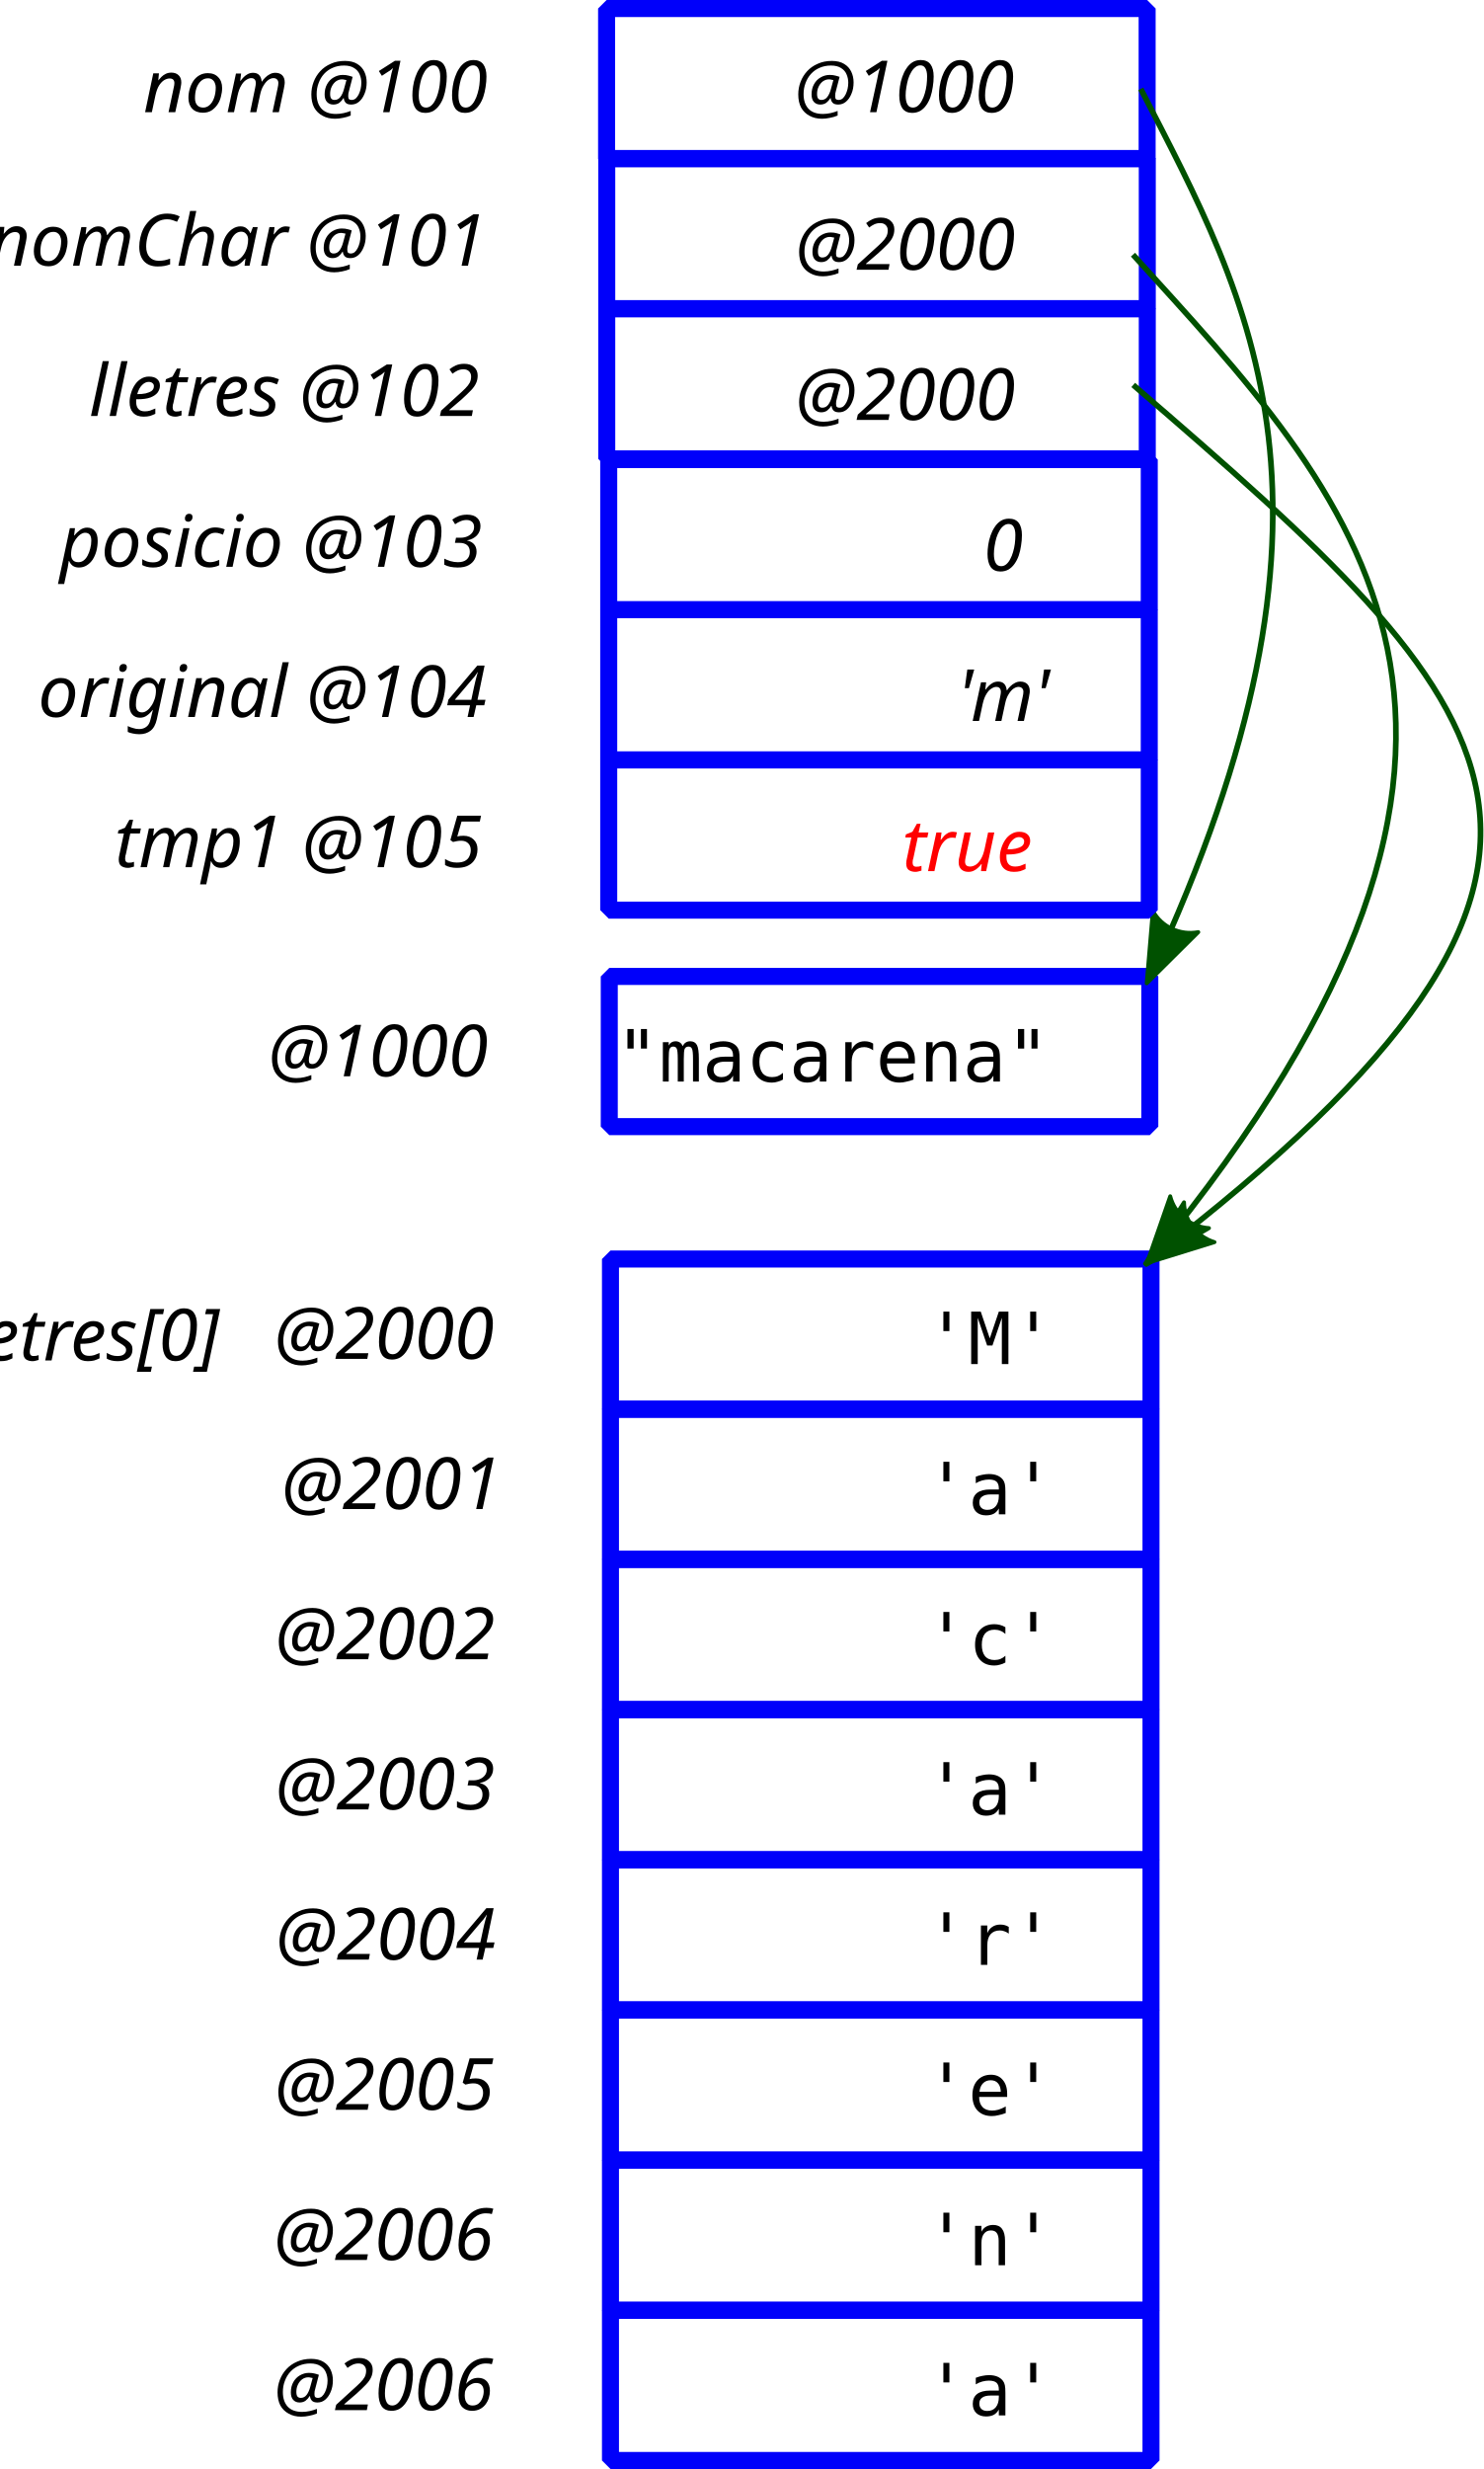
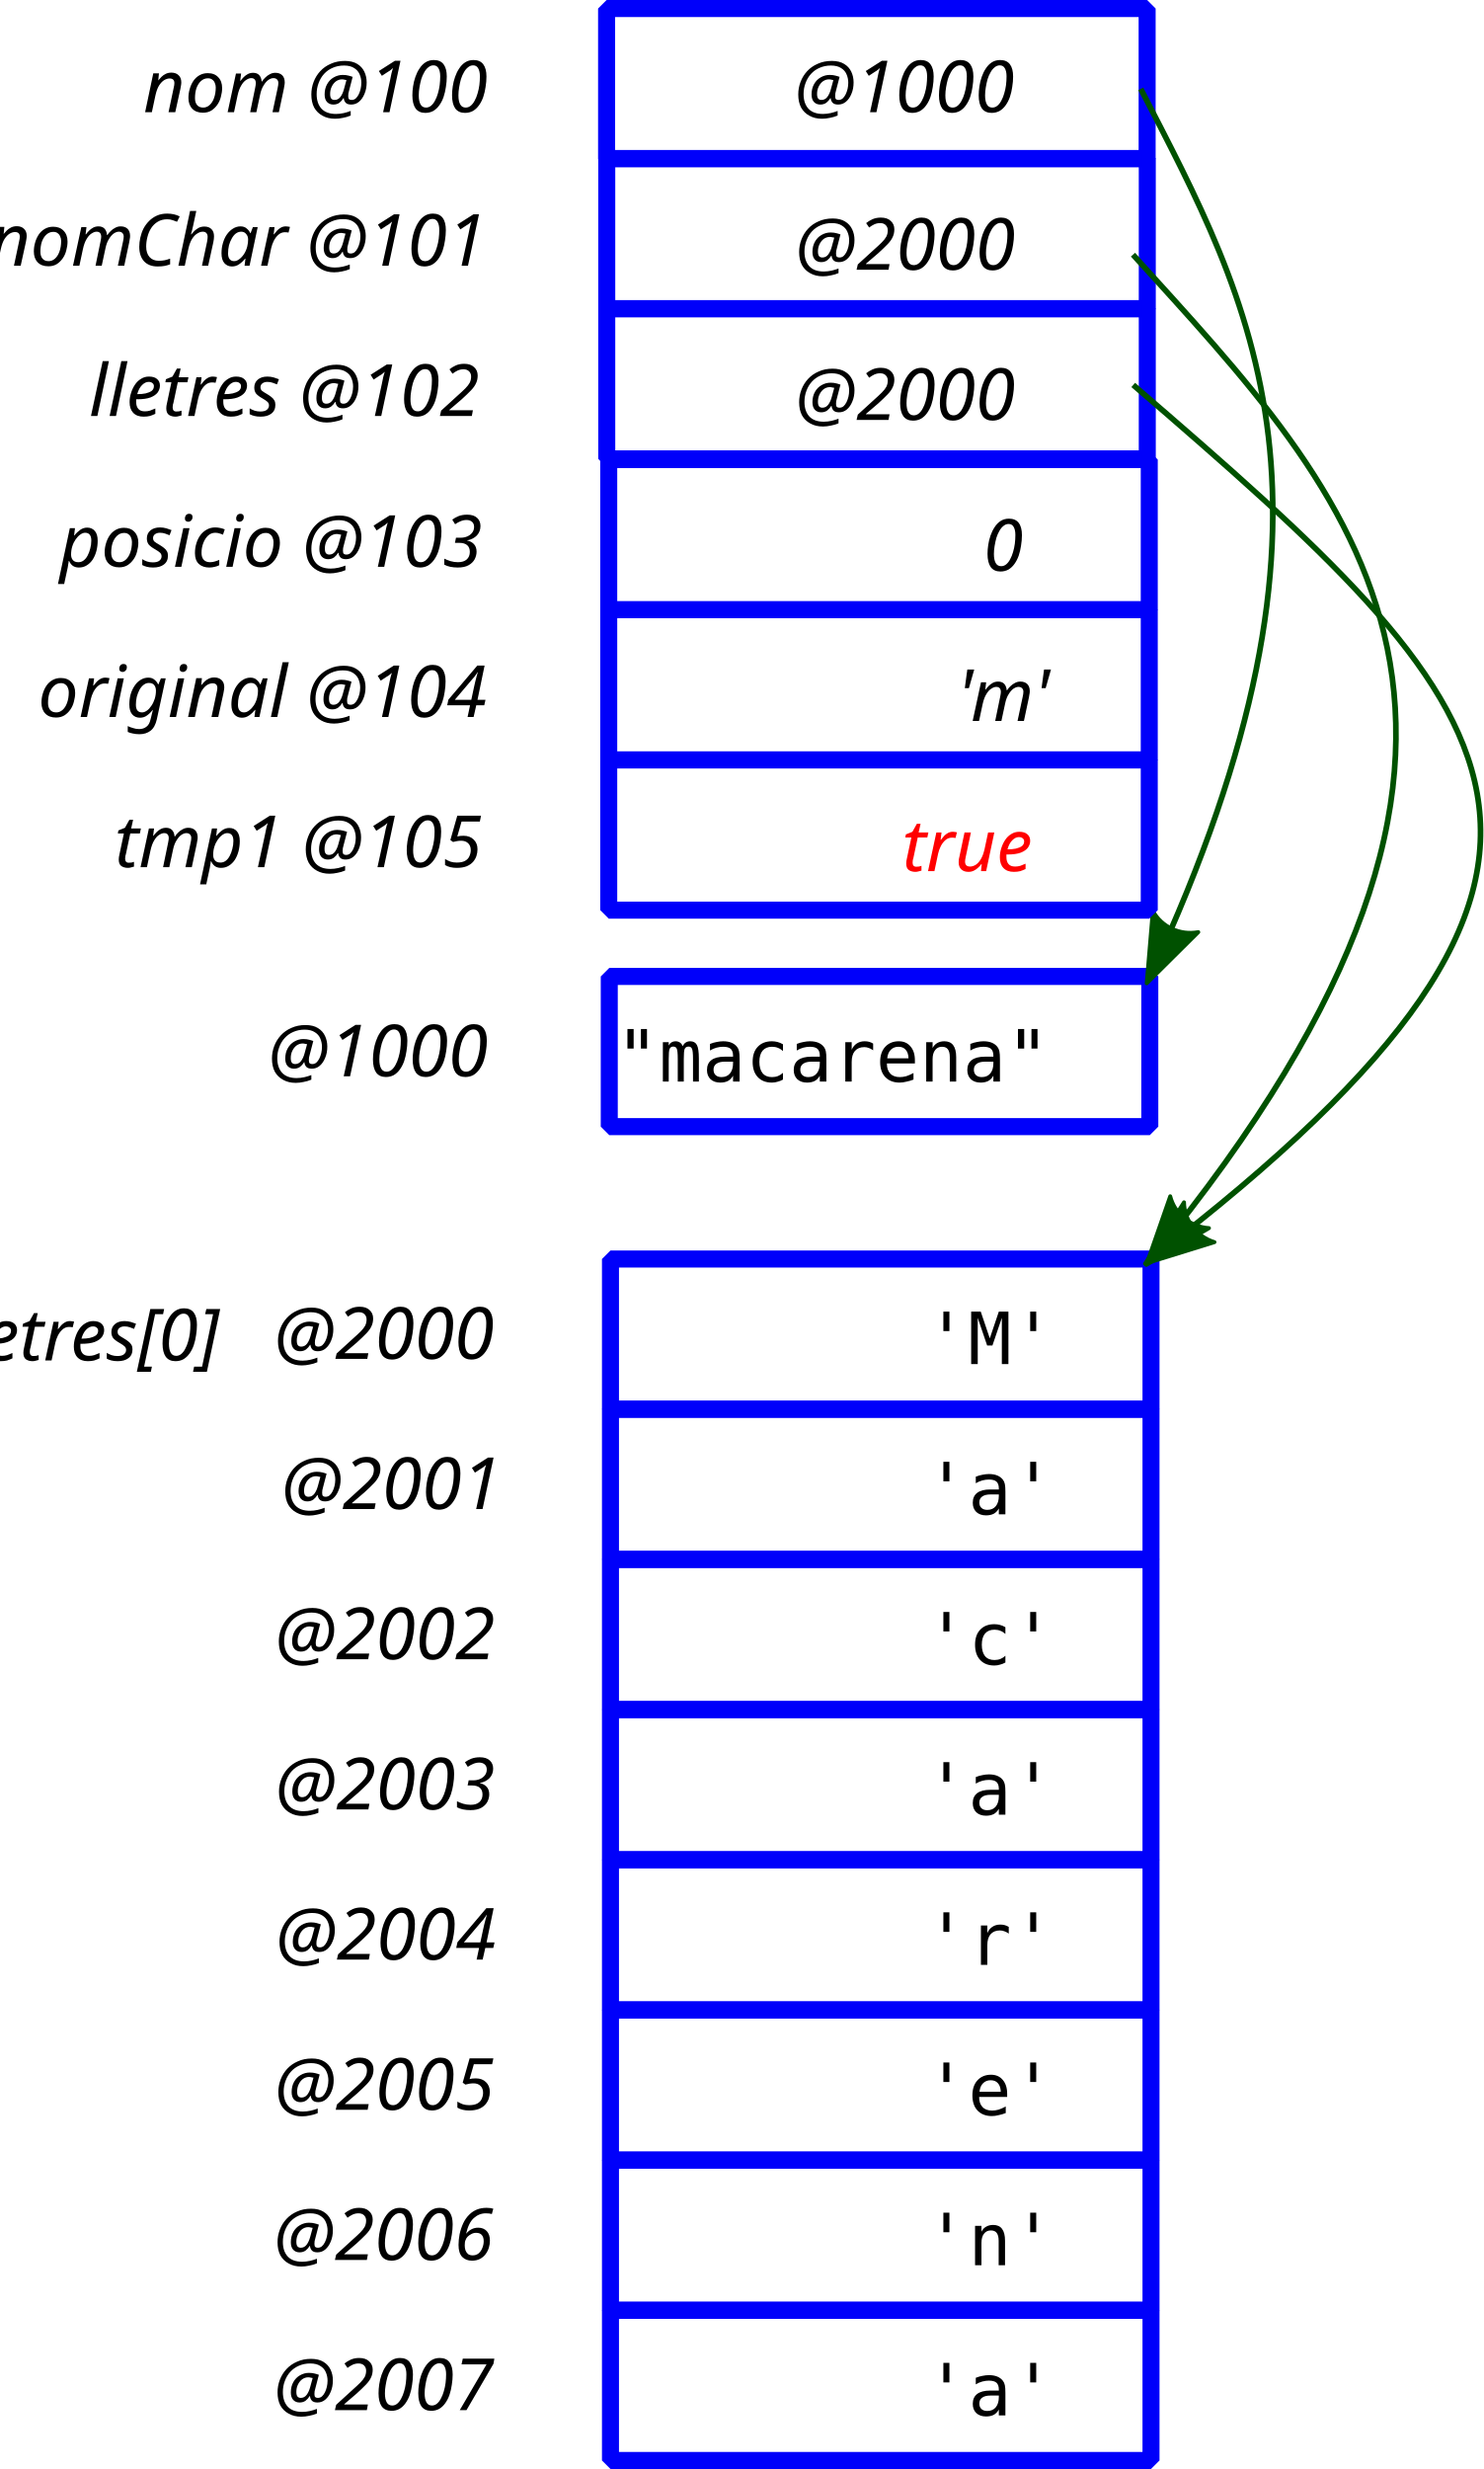
<svg xmlns="http://www.w3.org/2000/svg" width="130.697mm" height="217.486mm" viewBox="0 0 130.697 217.486" version="1.1" id="svg988">
  <defs id="defs982">
    <marker orient="auto" refY="0" refX="0" id="Arrow2Lend-2" style="overflow:visible">
      <path id="path1659-4" style="fill:#005100;fill-opacity:1;fill-rule:evenodd;stroke:#005100;stroke-width:0.625;stroke-linejoin:round;stroke-opacity:1" d="M 8.719,4.034 -2.207,0.016 8.719,-4.002 c -1.745,2.372 -1.735,5.617 -6e-7,8.035 z" transform="matrix(-1.1,0,0,-1.1,-1.1,0)" />
    </marker>
    <marker orient="auto" refY="0" refX="0" id="Arrow2Lend-2-6" style="overflow:visible">
      <path id="path1659-4-1" style="fill:#005100;fill-opacity:1;fill-rule:evenodd;stroke:#005100;stroke-width:0.625;stroke-linejoin:round;stroke-opacity:1" d="M 8.719,4.034 -2.207,0.016 8.719,-4.002 c -1.745,2.372 -1.735,5.617 -6e-7,8.035 z" transform="matrix(-1.1,0,0,-1.1,-1.1,0)" />
    </marker>
    <marker orient="auto" refY="0" refX="0" id="Arrow2Lend-2-6-6" style="overflow:visible">
      <path id="path1659-4-1-6" style="fill:#005100;fill-opacity:1;fill-rule:evenodd;stroke:#005100;stroke-width:0.625;stroke-linejoin:round;stroke-opacity:1" d="M 8.719,4.034 -2.207,0.016 8.719,-4.002 c -1.745,2.372 -1.735,5.617 -6e-7,8.035 z" transform="matrix(-1.1,0,0,-1.1,-1.1,0)" />
    </marker>
  </defs>
  <g id="layer1" transform="translate(-89.67833,-113.9347)">
    <text xml:space="preserve" style="font-style:normal;font-weight:normal;font-size:10.583px;line-height:1.25;font-family:sans-serif;text-align:center;letter-spacing:0px;word-spacing:0px;text-anchor:middle;fill:#000000;fill-opacity:1;stroke:none;stroke-width:0.265" x="102.036" y="146.606" id="text8351">
      <tspan id="tspan8349" x="102.036" y="155.97" style="stroke-width:0.265" />
    </text>
    <flowRoot xml:space="preserve" id="flowRoot8375" style="font-style:normal;font-weight:normal;font-size:40px;line-height:1.25;font-family:sans-serif;text-align:center;letter-spacing:0px;word-spacing:0px;text-anchor:middle;fill:#000000;fill-opacity:1;stroke:none" transform="matrix(0.2645833,0,0,0.2645833,29.33149,40.17113)">
      <flowRegion id="flowRegion8377">
        <rect id="rect8379" width="478.812" height="418.203" x="135.36" y="-93.208" />
      </flowRegion>
      <flowPara id="flowPara8381" />
    </flowRoot>
    <rect style="opacity:1;fill:none;fill-opacity:1;fill-rule:nonzero;stroke:#0000fa;stroke-width:1.5;stroke-linecap:butt;stroke-linejoin:bevel;stroke-miterlimit:4;stroke-dasharray:none;stroke-dashoffset:0;stroke-opacity:1;paint-order:fill markers stroke" id="rect815-0" width="47.625" height="13.229" x="143.125" y="114.685" />
    <rect style="opacity:1;fill:none;fill-opacity:1;fill-rule:nonzero;stroke:#0000fa;stroke-width:1.5;stroke-linecap:butt;stroke-linejoin:bevel;stroke-miterlimit:4;stroke-dasharray:none;stroke-dashoffset:0;stroke-opacity:1;paint-order:fill markers stroke" id="rect815-3" width="47.625" height="13.229" x="143.36" y="199.947" />
    <text xml:space="preserve" style="font-style:normal;font-weight:normal;font-size:10.583px;line-height:1.25;font-family:sans-serif;text-align:center;letter-spacing:0px;word-spacing:0px;text-anchor:middle;fill:#000000;fill-opacity:1;stroke:none;stroke-width:0.265" x="129.867" y="208.741" id="text825-6">
      <tspan id="tspan823-7" x="129.867" y="208.741" style="font-style:italic;font-variant:normal;font-weight:normal;font-stretch:normal;font-size:6.35px;font-family:sans-serif;-inkscape-font-specification:'sans-serif Italic';stroke-width:0.265">@1000</tspan>
    </text>
    <text xml:space="preserve" style="font-style:normal;font-weight:normal;font-size:10.583px;line-height:1.25;font-family:sans-serif;text-align:center;letter-spacing:0px;word-spacing:0px;text-anchor:middle;fill:#000000;fill-opacity:1;stroke:none;stroke-width:0.265" x="169.909" y="209.203" id="text821-5">
      <tspan id="tspan819-6" x="169.909" y="209.203" style="font-style:normal;font-variant:normal;font-weight:normal;font-stretch:normal;font-size:6.35px;font-family:monospace;-inkscape-font-specification:monospace;stroke-width:0.265">"macarena"</tspan>
    </text>
    <text xml:space="preserve" style="font-style:normal;font-weight:normal;font-size:10.583px;line-height:1.25;font-family:sans-serif;text-align:center;letter-spacing:0px;word-spacing:0px;text-anchor:middle;fill:#000000;fill-opacity:1;stroke:none;stroke-width:0.265" x="176.24" y="123.817" id="text825-6-2">
      <tspan id="tspan823-7-9" x="176.24" y="123.817" style="font-style:italic;font-variant:normal;font-weight:normal;font-stretch:normal;font-size:6.35px;font-family:sans-serif;-inkscape-font-specification:'sans-serif Italic';stroke-width:0.265">@1000</tspan>
    </text>
    <path style="fill:none;stroke:#005100;stroke-width:0.5;stroke-linecap:butt;stroke-linejoin:miter;stroke-miterlimit:4;stroke-dasharray:none;stroke-opacity:1;marker-end:url(#Arrow2Lend-2)" d="m 190.188,121.763 c 9.652,18.741 20.083,36.874 0.798,78.184" id="path1636" />
    <rect style="opacity:1;fill:none;fill-opacity:1;fill-rule:nonzero;stroke:#0000fa;stroke-width:1.5;stroke-linecap:butt;stroke-linejoin:bevel;stroke-miterlimit:4;stroke-dasharray:none;stroke-dashoffset:0;stroke-opacity:1;paint-order:fill markers stroke" id="rect815-1" width="47.625" height="13.229" x="143.138" y="127.899" />
    <text xml:space="preserve" style="font-style:normal;font-weight:normal;font-size:10.583px;line-height:1.25;font-family:sans-serif;text-align:center;letter-spacing:0px;word-spacing:0px;text-anchor:middle;fill:#000000;fill-opacity:1;stroke:none;stroke-width:0.265" x="176.317" y="137.695" id="text825-6-2-9">
      <tspan id="tspan823-7-9-3" x="176.317" y="137.695" style="font-style:italic;font-variant:normal;font-weight:normal;font-stretch:normal;font-size:6.35px;font-family:sans-serif;-inkscape-font-specification:'sans-serif Italic';stroke-width:0.265">@2000</tspan>
    </text>
    <text xml:space="preserve" style="font-style:normal;font-weight:normal;font-size:10.583px;line-height:1.25;font-family:sans-serif;text-align:center;letter-spacing:0px;word-spacing:0px;text-anchor:middle;fill:#000000;fill-opacity:1;stroke:none;stroke-width:0.265" x="124.357" y="123.817" id="text825-3">
      <tspan id="tspan823-6" x="124.357" y="123.817" style="font-style:italic;font-variant:normal;font-weight:normal;font-stretch:normal;font-size:6.35px;font-family:sans-serif;-inkscape-font-specification:'sans-serif Italic';stroke-width:0.265">nom @100</tspan>
    </text>
    <text xml:space="preserve" style="font-style:normal;font-weight:normal;font-size:10.583px;line-height:1.25;font-family:sans-serif;text-align:center;letter-spacing:0px;word-spacing:0px;text-anchor:middle;fill:#000000;fill-opacity:1;stroke:none;stroke-width:0.265" x="117.507" y="137.344" id="text825-3-7">
      <tspan id="tspan823-6-5" x="117.507" y="137.344" style="font-style:italic;font-variant:normal;font-weight:normal;font-stretch:normal;font-size:6.35px;font-family:sans-serif;-inkscape-font-specification:'sans-serif Italic';stroke-width:0.265">nomChar @101</tspan>
    </text>
    <rect style="opacity:1;fill:none;fill-opacity:1;fill-rule:nonzero;stroke:#0000fa;stroke-width:1.5;stroke-linecap:butt;stroke-linejoin:bevel;stroke-miterlimit:4;stroke-dasharray:none;stroke-dashoffset:0;stroke-opacity:1;paint-order:fill markers stroke" id="rect815-3-6" width="47.625" height="13.229" x="143.466" y="224.837" />
    <text xml:space="preserve" style="font-style:normal;font-weight:normal;font-size:10.583px;line-height:1.25;font-family:sans-serif;text-align:center;letter-spacing:0px;word-spacing:0px;text-anchor:middle;fill:#000000;fill-opacity:1;stroke:none;stroke-width:0.265" x="130.397" y="233.631" id="text825-6-29">
      <tspan id="tspan823-7-90" x="130.397" y="233.631" style="font-style:italic;font-variant:normal;font-weight:normal;font-stretch:normal;font-size:6.35px;font-family:sans-serif;-inkscape-font-specification:'sans-serif Italic';stroke-width:0.265">@2000</tspan>
    </text>
    <text xml:space="preserve" style="font-style:normal;font-weight:normal;font-size:10.583px;line-height:1.25;font-family:sans-serif;text-align:center;letter-spacing:0px;word-spacing:0px;text-anchor:middle;fill:#000000;fill-opacity:1;stroke:none;stroke-width:0.265" x="183.772" y="234.093" id="text821-5-8">
      <tspan id="tspan819-6-1" x="183.772" y="234.093" style="font-style:normal;font-variant:normal;font-weight:normal;font-stretch:normal;font-size:6.35px;font-family:monospace;-inkscape-font-specification:monospace;stroke-width:0.265">'M'</tspan>
    </text>
    <rect style="opacity:1;fill:none;fill-opacity:1;fill-rule:nonzero;stroke:#0000fa;stroke-width:1.5;stroke-linecap:butt;stroke-linejoin:bevel;stroke-miterlimit:4;stroke-dasharray:none;stroke-dashoffset:0;stroke-opacity:1;paint-order:fill markers stroke" id="rect815-3-6-4" width="47.625" height="13.229" x="143.466" y="238.066" />
    <text xml:space="preserve" style="font-style:normal;font-weight:normal;font-size:10.583px;line-height:1.25;font-family:sans-serif;text-align:center;letter-spacing:0px;word-spacing:0px;text-anchor:middle;fill:#000000;fill-opacity:1;stroke:none;stroke-width:0.265" x="131.038" y="246.86" id="text825-6-29-0">
      <tspan id="tspan823-7-90-3" x="131.038" y="246.86" style="font-style:italic;font-variant:normal;font-weight:normal;font-stretch:normal;font-size:6.35px;font-family:sans-serif;-inkscape-font-specification:'sans-serif Italic';stroke-width:0.265">@2001</tspan>
    </text>
    <text xml:space="preserve" style="font-style:normal;font-weight:normal;font-size:10.583px;line-height:1.25;font-family:sans-serif;text-align:center;letter-spacing:0px;word-spacing:0px;text-anchor:middle;fill:#000000;fill-opacity:1;stroke:none;stroke-width:0.265" x="183.772" y="247.322" id="text821-5-8-9">
      <tspan id="tspan819-6-1-1" x="183.772" y="247.322" style="font-style:normal;font-variant:normal;font-weight:normal;font-stretch:normal;font-size:6.35px;font-family:monospace;-inkscape-font-specification:monospace;stroke-width:0.265">'a'</tspan>
    </text>
    <rect style="opacity:1;fill:none;fill-opacity:1;fill-rule:nonzero;stroke:#0000fa;stroke-width:1.5;stroke-linecap:butt;stroke-linejoin:bevel;stroke-miterlimit:4;stroke-dasharray:none;stroke-dashoffset:0;stroke-opacity:1;paint-order:fill markers stroke" id="rect815-3-6-9" width="47.625" height="13.229" x="143.466" y="251.295" />
    <text xml:space="preserve" style="font-style:normal;font-weight:normal;font-size:10.583px;line-height:1.25;font-family:sans-serif;text-align:center;letter-spacing:0px;word-spacing:0px;text-anchor:middle;fill:#000000;fill-opacity:1;stroke:none;stroke-width:0.265" x="130.471" y="260.089" id="text825-6-29-6">
      <tspan id="tspan823-7-90-9" x="130.471" y="260.089" style="font-style:italic;font-variant:normal;font-weight:normal;font-stretch:normal;font-size:6.35px;font-family:sans-serif;-inkscape-font-specification:'sans-serif Italic';stroke-width:0.265">@2002</tspan>
    </text>
    <text xml:space="preserve" style="font-style:normal;font-weight:normal;font-size:10.583px;line-height:1.25;font-family:sans-serif;text-align:center;letter-spacing:0px;word-spacing:0px;text-anchor:middle;fill:#000000;fill-opacity:1;stroke:none;stroke-width:0.265" x="183.772" y="260.551" id="text821-5-8-3">
      <tspan id="tspan819-6-1-3" x="183.772" y="260.551" style="font-style:normal;font-variant:normal;font-weight:normal;font-stretch:normal;font-size:6.35px;font-family:monospace;-inkscape-font-specification:monospace;stroke-width:0.265">'c'</tspan>
    </text>
    <rect style="opacity:1;fill:none;fill-opacity:1;fill-rule:nonzero;stroke:#0000fa;stroke-width:1.5;stroke-linecap:butt;stroke-linejoin:bevel;stroke-miterlimit:4;stroke-dasharray:none;stroke-dashoffset:0;stroke-opacity:1;paint-order:fill markers stroke" id="rect815-3-6-4-8" width="47.625" height="13.229" x="143.466" y="264.525" />
    <text xml:space="preserve" style="font-style:normal;font-weight:normal;font-size:10.583px;line-height:1.25;font-family:sans-serif;text-align:center;letter-spacing:0px;word-spacing:0px;text-anchor:middle;fill:#000000;fill-opacity:1;stroke:none;stroke-width:0.265" x="130.487" y="273.318" id="text825-6-29-0-0">
      <tspan id="tspan823-7-90-3-5" x="130.487" y="273.318" style="font-style:italic;font-variant:normal;font-weight:normal;font-stretch:normal;font-size:6.35px;font-family:sans-serif;-inkscape-font-specification:'sans-serif Italic';stroke-width:0.265">@2003</tspan>
    </text>
    <text xml:space="preserve" style="font-style:normal;font-weight:normal;font-size:10.583px;line-height:1.25;font-family:sans-serif;text-align:center;letter-spacing:0px;word-spacing:0px;text-anchor:middle;fill:#000000;fill-opacity:1;stroke:none;stroke-width:0.265" x="183.772" y="273.78" id="text821-5-8-9-6">
      <tspan id="tspan819-6-1-1-6" x="183.772" y="273.78" style="font-style:normal;font-variant:normal;font-weight:normal;font-stretch:normal;font-size:6.35px;font-family:monospace;-inkscape-font-specification:monospace;stroke-width:0.265">'a'</tspan>
    </text>
    <rect style="opacity:1;fill:none;fill-opacity:1;fill-rule:nonzero;stroke:#0000fa;stroke-width:1.5;stroke-linecap:butt;stroke-linejoin:bevel;stroke-miterlimit:4;stroke-dasharray:none;stroke-dashoffset:0;stroke-opacity:1;paint-order:fill markers stroke" id="rect815-3-6-40" width="47.625" height="13.229" x="143.466" y="277.754" />
    <text xml:space="preserve" style="font-style:normal;font-weight:normal;font-size:10.583px;line-height:1.25;font-family:sans-serif;text-align:center;letter-spacing:0px;word-spacing:0px;text-anchor:middle;fill:#000000;fill-opacity:1;stroke:none;stroke-width:0.265" x="130.53" y="286.548" id="text825-6-29-04">
      <tspan id="tspan823-7-90-6" x="130.53" y="286.548" style="font-style:italic;font-variant:normal;font-weight:normal;font-stretch:normal;font-size:6.35px;font-family:sans-serif;-inkscape-font-specification:'sans-serif Italic';stroke-width:0.265">@2004</tspan>
    </text>
    <text xml:space="preserve" style="font-style:normal;font-weight:normal;font-size:10.583px;line-height:1.25;font-family:sans-serif;text-align:center;letter-spacing:0px;word-spacing:0px;text-anchor:middle;fill:#000000;fill-opacity:1;stroke:none;stroke-width:0.265" x="183.772" y="287.01" id="text821-5-8-2">
      <tspan id="tspan819-6-1-6" x="183.772" y="287.01" style="font-style:normal;font-variant:normal;font-weight:normal;font-stretch:normal;font-size:6.35px;font-family:monospace;-inkscape-font-specification:monospace;stroke-width:0.265">'r'</tspan>
    </text>
    <rect style="opacity:1;fill:none;fill-opacity:1;fill-rule:nonzero;stroke:#0000fa;stroke-width:1.5;stroke-linecap:butt;stroke-linejoin:bevel;stroke-miterlimit:4;stroke-dasharray:none;stroke-dashoffset:0;stroke-opacity:1;paint-order:fill markers stroke" id="rect815-3-6-4-7" width="47.625" height="13.229" x="143.466" y="290.983" />
    <text xml:space="preserve" style="font-style:normal;font-weight:normal;font-size:10.583px;line-height:1.25;font-family:sans-serif;text-align:center;letter-spacing:0px;word-spacing:0px;text-anchor:middle;fill:#000000;fill-opacity:1;stroke:none;stroke-width:0.265" x="130.428" y="299.777" id="text825-6-29-0-5">
      <tspan id="tspan823-7-90-3-6" x="130.428" y="299.777" style="font-style:italic;font-variant:normal;font-weight:normal;font-stretch:normal;font-size:6.35px;font-family:sans-serif;-inkscape-font-specification:'sans-serif Italic';stroke-width:0.265">@2005</tspan>
    </text>
    <text xml:space="preserve" style="font-style:normal;font-weight:normal;font-size:10.583px;line-height:1.25;font-family:sans-serif;text-align:center;letter-spacing:0px;word-spacing:0px;text-anchor:middle;fill:#000000;fill-opacity:1;stroke:none;stroke-width:0.265" x="183.772" y="300.239" id="text821-5-8-9-9">
      <tspan id="tspan819-6-1-1-8" x="183.772" y="300.239" style="font-style:normal;font-variant:normal;font-weight:normal;font-stretch:normal;font-size:6.35px;font-family:monospace;-inkscape-font-specification:monospace;stroke-width:0.265">'e'</tspan>
    </text>
    <rect style="opacity:1;fill:none;fill-opacity:1;fill-rule:nonzero;stroke:#0000fa;stroke-width:1.5;stroke-linecap:butt;stroke-linejoin:bevel;stroke-miterlimit:4;stroke-dasharray:none;stroke-dashoffset:0;stroke-opacity:1;paint-order:fill markers stroke" id="rect815-3-6-9-7" width="47.625" height="13.229" x="143.466" y="304.212" />
    <text xml:space="preserve" style="font-style:normal;font-weight:normal;font-size:10.583px;line-height:1.25;font-family:sans-serif;text-align:center;letter-spacing:0px;word-spacing:0px;text-anchor:middle;fill:#000000;fill-opacity:1;stroke:none;stroke-width:0.265" x="130.359" y="313.006" id="text825-6-29-6-2">
      <tspan id="tspan823-7-90-9-8" x="130.359" y="313.006" style="font-style:italic;font-variant:normal;font-weight:normal;font-stretch:normal;font-size:6.35px;font-family:sans-serif;-inkscape-font-specification:'sans-serif Italic';stroke-width:0.265">@2006</tspan>
    </text>
    <text xml:space="preserve" style="font-style:normal;font-weight:normal;font-size:10.583px;line-height:1.25;font-family:sans-serif;text-align:center;letter-spacing:0px;word-spacing:0px;text-anchor:middle;fill:#000000;fill-opacity:1;stroke:none;stroke-width:0.265" x="183.772" y="313.468" id="text821-5-8-3-2">
      <tspan id="tspan819-6-1-3-9" x="183.772" y="313.468" style="font-style:normal;font-variant:normal;font-weight:normal;font-stretch:normal;font-size:6.35px;font-family:monospace;-inkscape-font-specification:monospace;stroke-width:0.265">'n'</tspan>
    </text>
    <rect style="opacity:1;fill:none;fill-opacity:1;fill-rule:nonzero;stroke:#0000fa;stroke-width:1.5;stroke-linecap:butt;stroke-linejoin:bevel;stroke-miterlimit:4;stroke-dasharray:none;stroke-dashoffset:0;stroke-opacity:1;paint-order:fill markers stroke" id="rect815-3-6-4-8-9" width="47.625" height="13.229" x="143.466" y="317.441" />
    <text xml:space="preserve" style="font-style:normal;font-weight:normal;font-size:10.583px;line-height:1.25;font-family:sans-serif;text-align:center;letter-spacing:0px;word-spacing:0px;text-anchor:middle;fill:#000000;fill-opacity:1;stroke:none;stroke-width:0.265" x="130.359" y="326.235" id="text825-6-29-0-0-6">
-       <tspan id="tspan823-7-90-3-5-0" x="130.359" y="326.235" style="font-style:italic;font-variant:normal;font-weight:normal;font-stretch:normal;font-size:6.35px;font-family:sans-serif;-inkscape-font-specification:'sans-serif Italic';stroke-width:0.265">@2006</tspan>
+       <tspan id="tspan823-7-90-3-5-0" x="130.359" y="326.235" style="font-style:italic;font-variant:normal;font-weight:normal;font-stretch:normal;font-size:6.35px;font-family:sans-serif;-inkscape-font-specification:'sans-serif Italic';stroke-width:0.265">@2007</tspan>
    </text>
    <text xml:space="preserve" style="font-style:normal;font-weight:normal;font-size:10.583px;line-height:1.25;font-family:sans-serif;text-align:center;letter-spacing:0px;word-spacing:0px;text-anchor:middle;fill:#000000;fill-opacity:1;stroke:none;stroke-width:0.265" x="183.772" y="326.697" id="text821-5-8-9-6-2">
      <tspan id="tspan819-6-1-1-6-7" x="183.772" y="326.697" style="font-style:normal;font-variant:normal;font-weight:normal;font-stretch:normal;font-size:6.35px;font-family:monospace;-inkscape-font-specification:monospace;stroke-width:0.265">'a'</tspan>
    </text>
    <path style="fill:none;stroke:#005100;stroke-width:0.5;stroke-linecap:butt;stroke-linejoin:miter;stroke-miterlimit:4;stroke-dasharray:none;stroke-opacity:1;marker-end:url(#Arrow2Lend-2-6)" d="m 189.502,136.367 c 19.223,21.206 39.999,41.725 1.589,88.47" id="path1636-3" />
    <rect style="opacity:1;fill:none;fill-opacity:1;fill-rule:nonzero;stroke:#0000fa;stroke-width:1.5;stroke-linecap:butt;stroke-linejoin:bevel;stroke-miterlimit:4;stroke-dasharray:none;stroke-dashoffset:0;stroke-opacity:1;paint-order:fill markers stroke" id="rect815-1-5" width="47.625" height="13.229" x="143.138" y="141.128" />
    <text xml:space="preserve" style="font-style:normal;font-weight:normal;font-size:10.583px;line-height:1.25;font-family:sans-serif;text-align:center;letter-spacing:0px;word-spacing:0px;text-anchor:middle;fill:#000000;fill-opacity:1;stroke:none;stroke-width:0.265" x="176.317" y="150.924" id="text825-6-2-9-8">
      <tspan id="tspan823-7-9-3-2" x="176.317" y="150.924" style="font-style:italic;font-variant:normal;font-weight:normal;font-stretch:normal;font-size:6.35px;font-family:sans-serif;-inkscape-font-specification:'sans-serif Italic';fill:#000000;fill-opacity:1;stroke-width:0.265">@2000</tspan>
    </text>
    <text xml:space="preserve" style="font-style:normal;font-weight:normal;font-size:10.583px;line-height:1.25;font-family:sans-serif;text-align:center;letter-spacing:0px;word-spacing:0px;text-anchor:middle;fill:#000000;fill-opacity:1;stroke:none;stroke-width:0.265" x="121.603" y="150.573" id="text825-3-7-6">
      <tspan id="tspan823-6-5-0" x="121.603" y="150.573" style="font-style:italic;font-variant:normal;font-weight:normal;font-stretch:normal;font-size:6.35px;font-family:sans-serif;-inkscape-font-specification:'sans-serif Italic';stroke-width:0.265">lletres @102</tspan>
    </text>
    <path style="fill:none;stroke:#005100;stroke-width:0.5;stroke-linecap:butt;stroke-linejoin:miter;stroke-miterlimit:4;stroke-dasharray:none;stroke-opacity:1;marker-end:url(#Arrow2Lend-2-6-6)" d="m 189.523,147.844 c 32.883,28.335 47.396,41.934 1.568,76.993" id="path1636-3-4" />
    <rect style="opacity:1;fill:none;fill-opacity:1;fill-rule:nonzero;stroke:#0000fa;stroke-width:1.5;stroke-linecap:butt;stroke-linejoin:bevel;stroke-miterlimit:4;stroke-dasharray:none;stroke-dashoffset:0;stroke-opacity:1;paint-order:fill markers stroke" id="rect815-1-5-6" width="47.625" height="13.229" x="143.312" y="154.417" />
    <text xml:space="preserve" style="font-style:normal;font-weight:normal;font-size:10.583px;line-height:1.25;font-family:sans-serif;text-align:center;letter-spacing:0px;word-spacing:0px;text-anchor:middle;fill:#000000;fill-opacity:1;stroke:none;stroke-width:0.265" x="184.958" y="164.213" id="text825-6-2-9-8-2">
      <tspan id="tspan823-7-9-3-2-8" x="184.958" y="164.213" style="font-style:italic;font-variant:normal;font-weight:normal;font-stretch:normal;font-size:6.35px;font-family:sans-serif;-inkscape-font-specification:'sans-serif Italic';stroke-width:0.265">0</tspan>
    </text>
    <text xml:space="preserve" style="font-style:normal;font-weight:normal;font-size:10.583px;line-height:1.25;font-family:sans-serif;text-align:center;letter-spacing:0px;word-spacing:0px;text-anchor:middle;fill:#000000;fill-opacity:1;stroke:none;stroke-width:0.265" x="120.434" y="163.861" id="text825-3-7-6-9">
      <tspan id="tspan823-6-5-0-6" x="120.434" y="163.861" style="font-style:italic;font-variant:normal;font-weight:normal;font-stretch:normal;font-size:6.35px;font-family:sans-serif;-inkscape-font-specification:'sans-serif Italic';stroke-width:0.265">posicio @103</tspan>
    </text>
    <rect style="opacity:1;fill:none;fill-opacity:1;fill-rule:nonzero;stroke:#0000fa;stroke-width:1.5;stroke-linecap:butt;stroke-linejoin:bevel;stroke-miterlimit:4;stroke-dasharray:none;stroke-dashoffset:0;stroke-opacity:1;paint-order:fill markers stroke" id="rect815-1-5-6-0" width="47.625" height="13.229" x="143.312" y="167.646" />
    <text xml:space="preserve" style="font-style:normal;font-weight:normal;font-size:10.583px;line-height:1.25;font-family:sans-serif;text-align:center;letter-spacing:0px;word-spacing:0px;text-anchor:middle;fill:#000000;fill-opacity:1;stroke:none;stroke-width:0.265" x="184.958" y="177.442" id="text825-6-2-9-8-2-7">
      <tspan id="tspan823-7-9-3-2-8-0" x="184.958" y="177.442" style="font-style:italic;font-variant:normal;font-weight:normal;font-stretch:normal;font-size:6.35px;font-family:sans-serif;-inkscape-font-specification:'sans-serif Italic';stroke-width:0.265">'m'</tspan>
    </text>
    <text xml:space="preserve" style="font-style:normal;font-weight:normal;font-size:10.583px;line-height:1.25;font-family:sans-serif;text-align:center;letter-spacing:0px;word-spacing:0px;text-anchor:middle;fill:#000000;fill-opacity:1;stroke:none;stroke-width:0.265" x="119.672" y="177.091" id="text825-3-7-6-9-1">
      <tspan id="tspan823-6-5-0-6-0" x="119.672" y="177.091" style="font-style:italic;font-variant:normal;font-weight:normal;font-stretch:normal;font-size:6.35px;font-family:sans-serif;-inkscape-font-specification:'sans-serif Italic';stroke-width:0.265">original @104</tspan>
    </text>
    <flowRoot xml:space="preserve" id="flowRoot20106" style="font-style:normal;font-weight:normal;font-size:40px;line-height:1.25;font-family:sans-serif;text-align:center;letter-spacing:0px;word-spacing:0px;text-anchor:middle;fill:#000000;fill-opacity:1;stroke:none" transform="matrix(0.2645833,0,0,0.2645833,92.17565,113.9347)">
      <flowRegion id="flowRegion20108">
        <rect id="rect20110" width="56.569" height="50.508" x="-32.325" y="-17.967" />
      </flowRegion>
      <flowPara id="flowPara20112" />
    </flowRoot>
    <text xml:space="preserve" style="font-style:normal;font-weight:normal;font-size:10.583px;line-height:1.25;font-family:sans-serif;text-align:center;letter-spacing:0px;word-spacing:0px;text-anchor:middle;fill:#000000;fill-opacity:1;stroke:none;stroke-width:0.265" x="103.836" y="233.771" id="text825-6-29-1">
      <tspan id="tspan823-7-90-37" x="103.836" y="233.771" style="font-style:italic;font-variant:normal;font-weight:normal;font-stretch:normal;font-size:6.35px;font-family:sans-serif;-inkscape-font-specification:'sans-serif Italic';stroke-width:0.265">lletres[0]</tspan>
    </text>
    <rect style="opacity:1;fill:none;fill-opacity:1;fill-rule:nonzero;stroke:#0000fa;stroke-width:1.5;stroke-linecap:butt;stroke-linejoin:bevel;stroke-miterlimit:4;stroke-dasharray:none;stroke-dashoffset:0;stroke-opacity:1;paint-order:fill markers stroke" id="rect815-1-5-6-0-6" width="47.625" height="13.229" x="143.312" y="180.875" />
    <text xml:space="preserve" style="font-style:normal;font-weight:normal;font-size:10.583px;line-height:1.25;font-family:sans-serif;text-align:center;letter-spacing:0px;word-spacing:0px;text-anchor:middle;fill:#000000;fill-opacity:1;stroke:none;stroke-width:0.265" x="181.783" y="190.671" id="text825-6-2-9-8-2-7-4">
      <tspan id="tspan823-7-9-3-2-8-0-5" x="181.783" y="190.671" style="font-style:italic;font-variant:normal;font-weight:normal;font-stretch:normal;font-size:6.35px;font-family:sans-serif;-inkscape-font-specification:'sans-serif Italic';fill:#ff0000;fill-opacity:1;stroke-width:0.265">true</tspan>
    </text>
    <text xml:space="preserve" style="font-style:normal;font-weight:normal;font-size:10.583px;line-height:1.25;font-family:sans-serif;text-align:center;letter-spacing:0px;word-spacing:0px;text-anchor:middle;fill:#000000;fill-opacity:1;stroke:none;stroke-width:0.265" x="122.847" y="190.32" id="text825-3-7-6-9-1-2">
      <tspan id="tspan823-6-5-0-6-0-0" x="122.847" y="190.32" style="font-style:italic;font-variant:normal;font-weight:normal;font-stretch:normal;font-size:6.35px;font-family:sans-serif;-inkscape-font-specification:'sans-serif Italic';stroke-width:0.265">tmp1 @105</tspan>
    </text>
  </g>
</svg>
